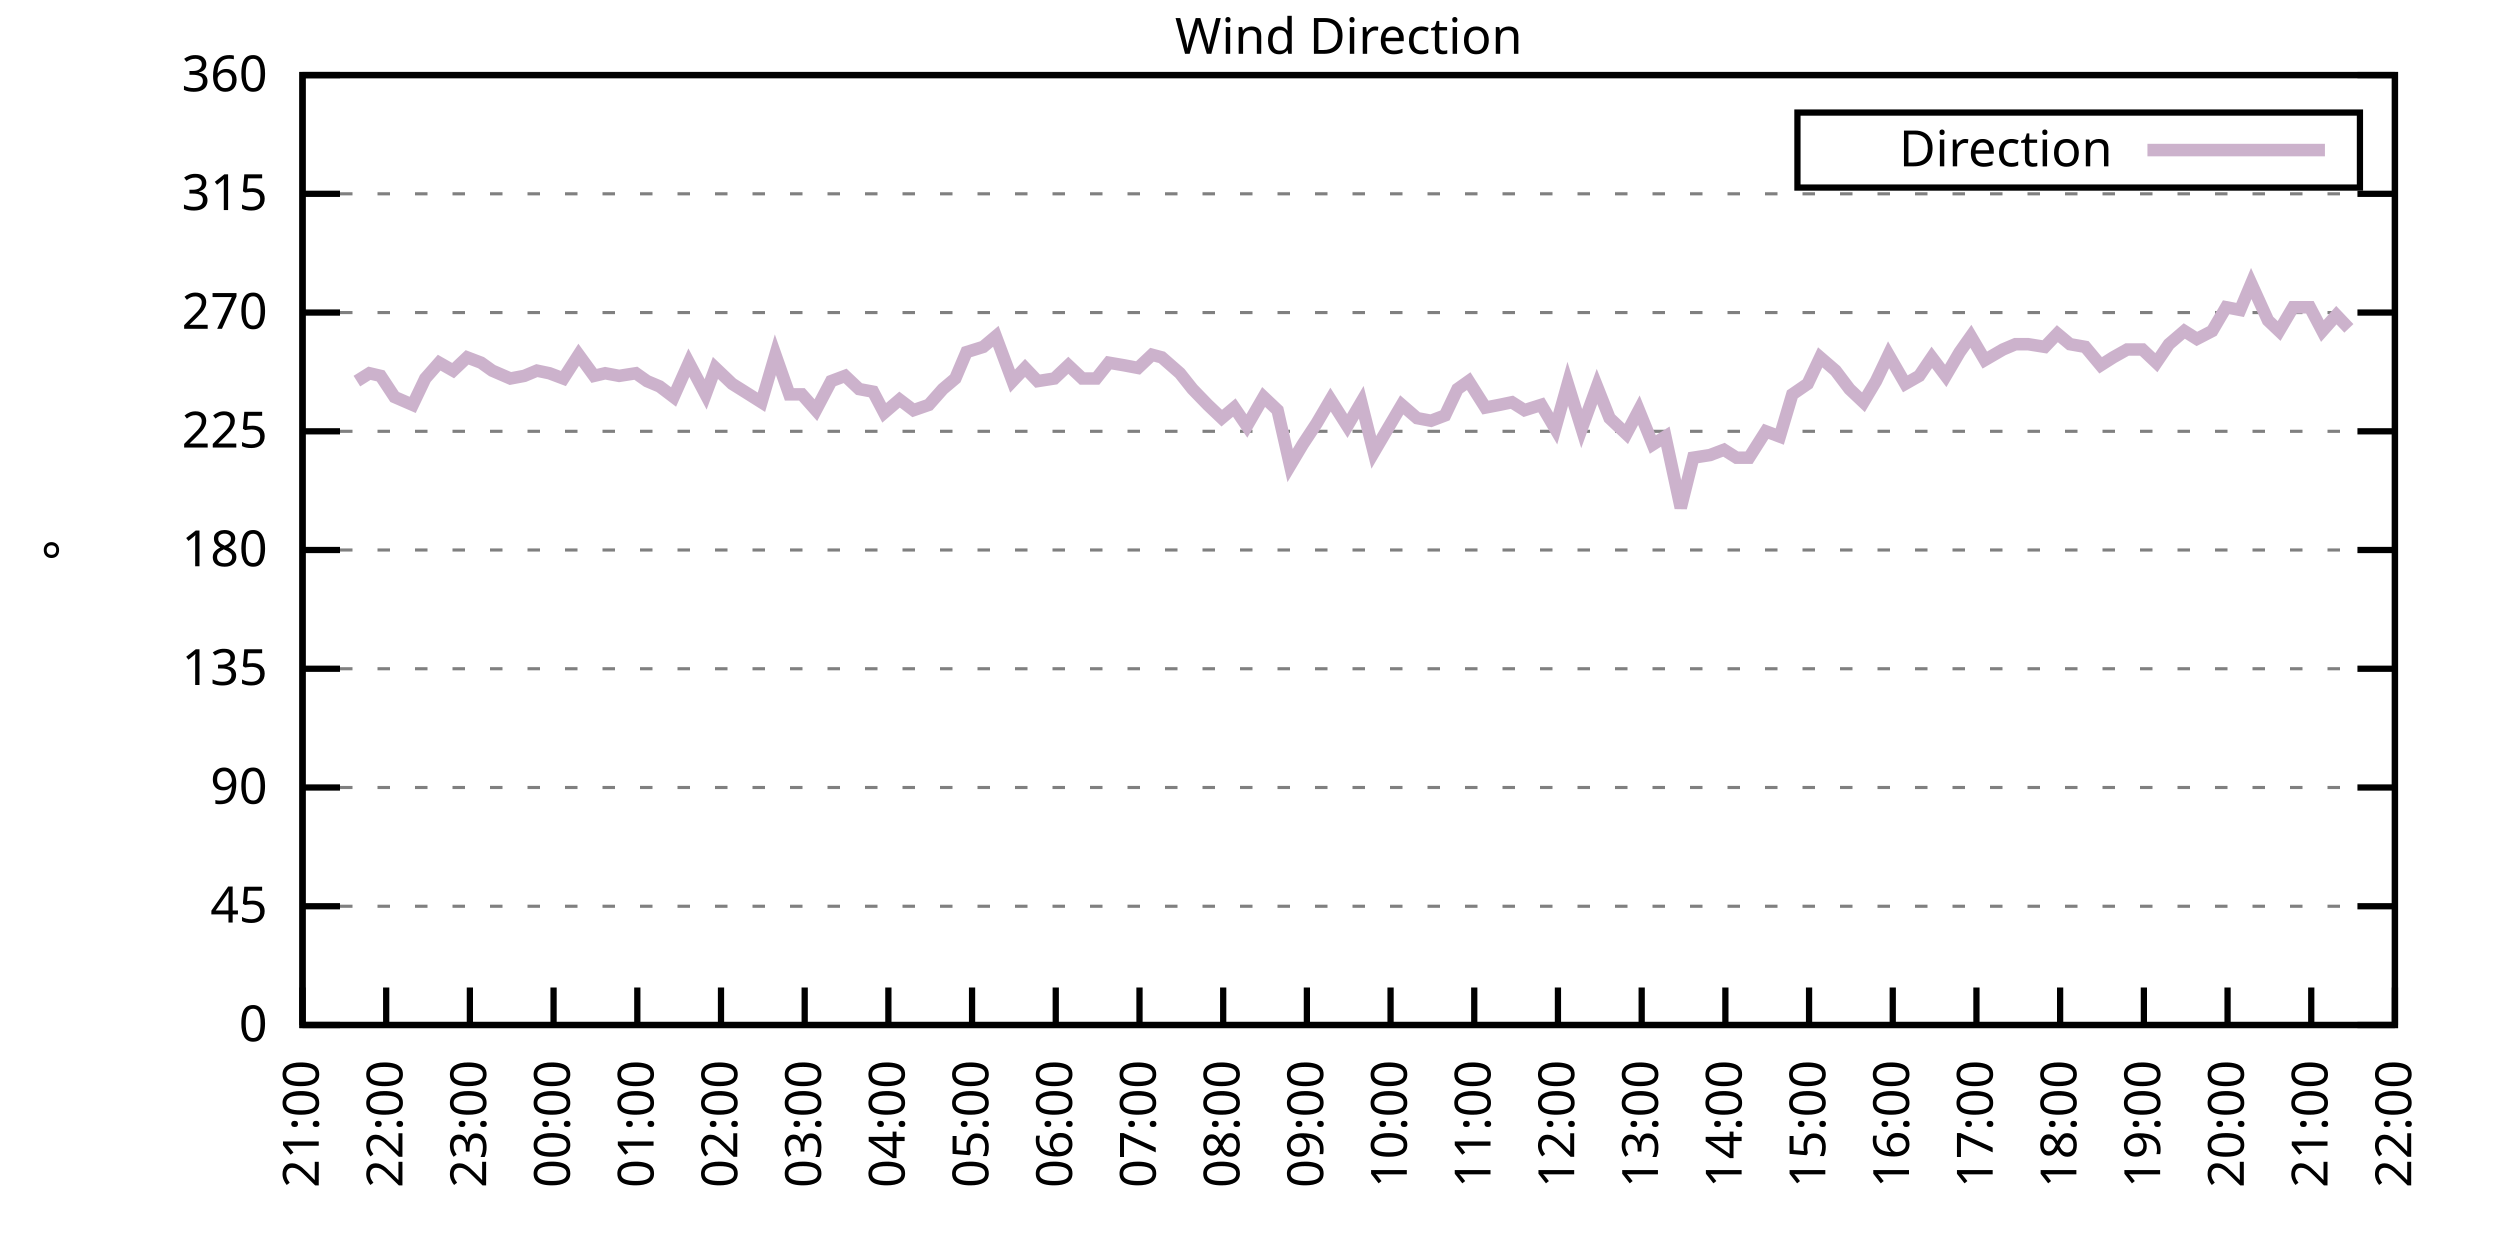
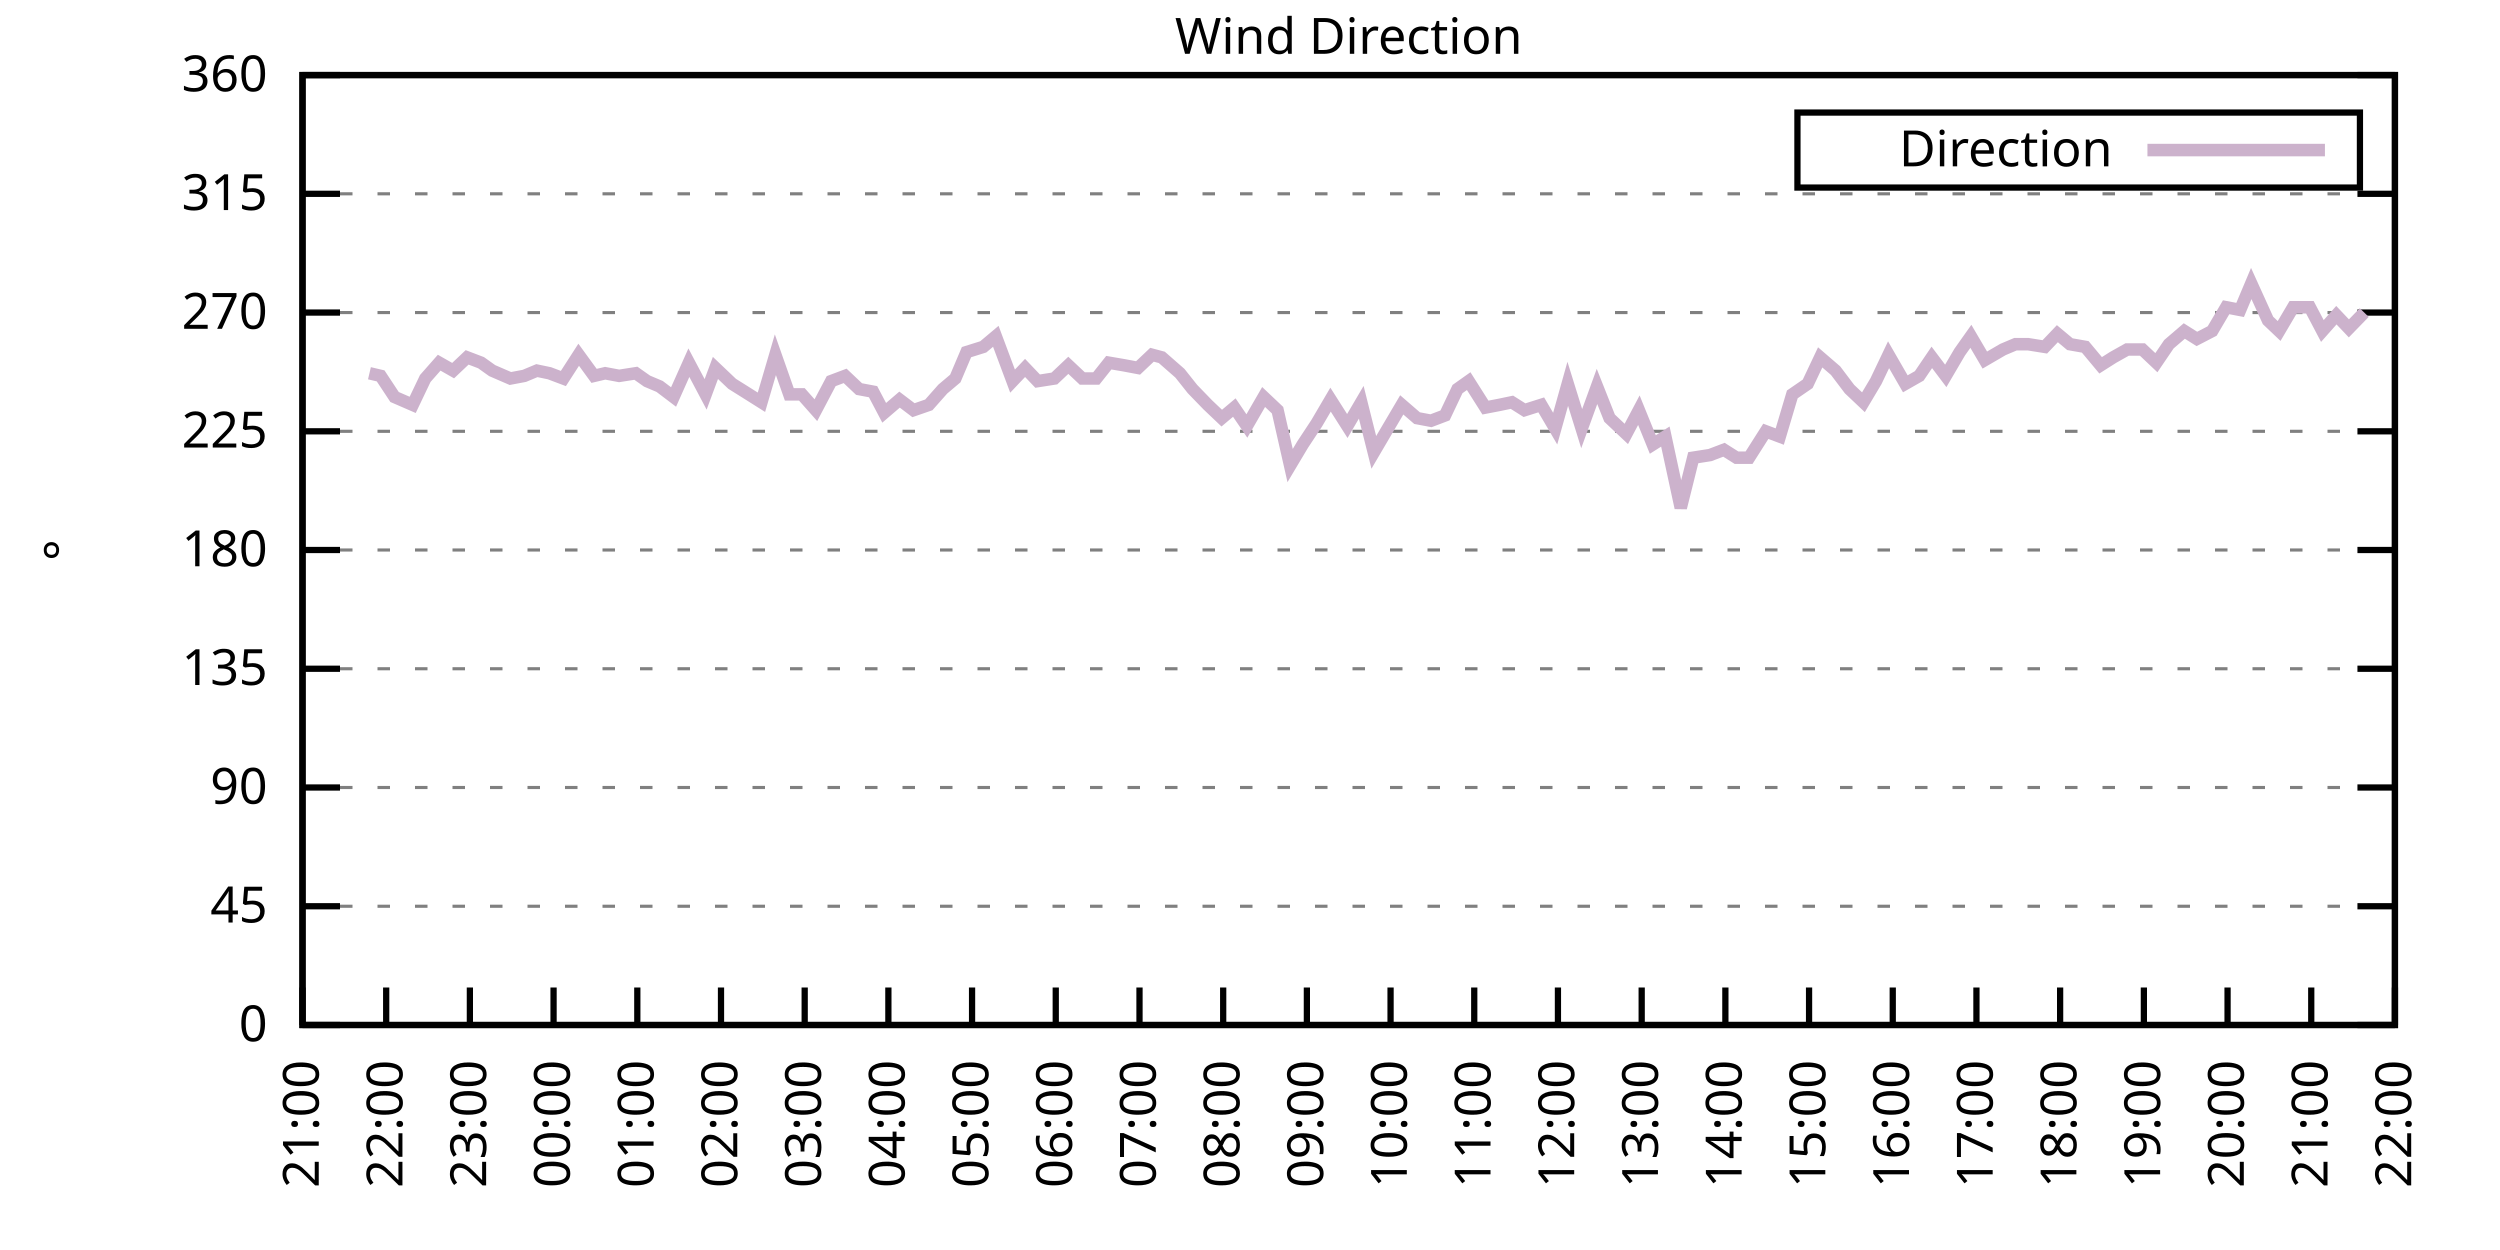
<svg xmlns="http://www.w3.org/2000/svg" xmlns:xlink="http://www.w3.org/1999/xlink" width="400" height="200" viewBox="0 0 400 200">
  <g id="gnuplot_canvas">
    <rect x="0" y="0" width="400" height="200" fill="none" />
    <defs>
      <circle id="gpDot" r="0.5" stroke-width="0.5" stroke="currentColor" />
      <path id="gpPt0" stroke-width="0.333" stroke="currentColor" d="M-1,0 h2 M0,-1 v2" />
      <path id="gpPt1" stroke-width="0.333" stroke="currentColor" d="M-1,-1 L1,1 M1,-1 L-1,1" />
      <path id="gpPt2" stroke-width="0.333" stroke="currentColor" d="M-1,0 L1,0 M0,-1 L0,1 M-1,-1 L1,1 M-1,1 L1,-1" />
      <rect id="gpPt3" stroke-width="0.333" stroke="currentColor" x="-1" y="-1" width="2" height="2" />
      <rect id="gpPt4" stroke-width="0.333" stroke="currentColor" fill="currentColor" x="-1" y="-1" width="2" height="2" />
      <circle id="gpPt5" stroke-width="0.333" stroke="currentColor" cx="0" cy="0" r="1" />
      <use xlink:href="#gpPt5" id="gpPt6" fill="currentColor" stroke="none" />
      <path id="gpPt7" stroke-width="0.333" stroke="currentColor" d="M0,-1.33 L-1.33,0.67 L1.33,0.67 z" />
      <use xlink:href="#gpPt7" id="gpPt8" fill="currentColor" stroke="none" />
      <use xlink:href="#gpPt7" id="gpPt9" stroke="currentColor" transform="rotate(180)" />
      <use xlink:href="#gpPt9" id="gpPt10" fill="currentColor" stroke="none" />
      <use xlink:href="#gpPt3" id="gpPt11" stroke="currentColor" transform="rotate(45)" />
      <use xlink:href="#gpPt11" id="gpPt12" fill="currentColor" stroke="none" />
      <path id="gpPt13" stroke-width="0.333" stroke="currentColor" d="M0,1.330 L1.265,0.411 L0.782,-1.067 L-0.782,-1.076 L-1.265,0.411 z" />
      <use xlink:href="#gpPt13" id="gpPt14" fill="currentColor" stroke="none" />
      <filter id="textbox" filterUnits="objectBoundingBox" x="0" y="0" height="1" width="1">
        <feFlood flood-color="white" flood-opacity="1" result="bgnd" />
        <feComposite in="SourceGraphic" in2="bgnd" operator="atop" />
      </filter>
      <filter id="greybox" filterUnits="objectBoundingBox" x="0" y="0" height="1" width="1">
        <feFlood flood-color="lightgrey" flood-opacity="1" result="grey" />
        <feComposite in="SourceGraphic" in2="grey" operator="atop" />
      </filter>
    </defs>
    <g fill="none" color="white" stroke="currentColor" stroke-width="1.00" stroke-linecap="butt" stroke-linejoin="miter">
</g>
    <g fill="none" color="black" stroke="currentColor" stroke-width="1.00" stroke-linecap="butt" stroke-linejoin="miter">
      <g stroke="none" shape-rendering="crispEdges">
        <polygon fill="rgb(255, 255, 255)" points="48.40,164.00 383.18,164.00 383.18,12.02 48.40,12.02 " />
      </g>
    </g>
    <g fill="none" color="black" stroke="currentColor" stroke-width="1.00" stroke-linecap="butt" stroke-linejoin="miter">
</g>
    <g fill="none" color="black" stroke="black" stroke-width="0.50" stroke-linecap="butt" stroke-linejoin="miter">
</g>
    <g fill="none" color="gray" stroke="currentColor" stroke-width="0.50" stroke-linecap="butt" stroke-linejoin="miter">
      <path stroke="gray" stroke-dasharray="2,4" class="gridline" d="M48.40,164.00 L383.19,164.00  " />
    </g>
    <g fill="none" color="gray" stroke="gray" stroke-width="1.00" stroke-linecap="butt" stroke-linejoin="miter">
</g>
    <g fill="none" color="black" stroke="currentColor" stroke-width="1.00" stroke-linecap="butt" stroke-linejoin="miter">
      <path stroke="black" d="M48.40,164.00 L54.40,164.00 M383.19,164.00 L377.19,164.00  " />
      <g transform="translate(42.80,166.60)" stroke="none" fill="black" font-family="Sans" font-size="8.00" text-anchor="end">
        <text>
          <tspan font-family="Sans"> 0</tspan>
        </text>
      </g>
    </g>
    <g fill="none" color="black" stroke="currentColor" stroke-width="1.00" stroke-linecap="butt" stroke-linejoin="miter">
</g>
    <g fill="none" color="black" stroke="black" stroke-width="0.50" stroke-linecap="butt" stroke-linejoin="miter">
</g>
    <g fill="none" color="gray" stroke="currentColor" stroke-width="0.50" stroke-linecap="butt" stroke-linejoin="miter">
      <path stroke="gray" stroke-dasharray="2,4" class="gridline" d="M48.40,145.00 L383.19,145.00  " />
    </g>
    <g fill="none" color="gray" stroke="gray" stroke-width="1.00" stroke-linecap="butt" stroke-linejoin="miter">
</g>
    <g fill="none" color="black" stroke="currentColor" stroke-width="1.00" stroke-linecap="butt" stroke-linejoin="miter">
      <path stroke="black" d="M48.40,145.00 L54.40,145.00 M383.19,145.00 L377.19,145.00  " />
      <g transform="translate(42.80,147.60)" stroke="none" fill="black" font-family="Sans" font-size="8.00" text-anchor="end">
        <text>
          <tspan font-family="Sans"> 45</tspan>
        </text>
      </g>
    </g>
    <g fill="none" color="black" stroke="currentColor" stroke-width="1.00" stroke-linecap="butt" stroke-linejoin="miter">
</g>
    <g fill="none" color="black" stroke="black" stroke-width="0.50" stroke-linecap="butt" stroke-linejoin="miter">
</g>
    <g fill="none" color="gray" stroke="currentColor" stroke-width="0.50" stroke-linecap="butt" stroke-linejoin="miter">
      <path stroke="gray" stroke-dasharray="2,4" class="gridline" d="M48.40,126.00 L383.19,126.00  " />
    </g>
    <g fill="none" color="gray" stroke="gray" stroke-width="1.00" stroke-linecap="butt" stroke-linejoin="miter">
</g>
    <g fill="none" color="black" stroke="currentColor" stroke-width="1.00" stroke-linecap="butt" stroke-linejoin="miter">
      <path stroke="black" d="M48.40,126.00 L54.40,126.00 M383.19,126.00 L377.19,126.00  " />
      <g transform="translate(42.80,128.60)" stroke="none" fill="black" font-family="Sans" font-size="8.00" text-anchor="end">
        <text>
          <tspan font-family="Sans"> 90</tspan>
        </text>
      </g>
    </g>
    <g fill="none" color="black" stroke="currentColor" stroke-width="1.00" stroke-linecap="butt" stroke-linejoin="miter">
</g>
    <g fill="none" color="black" stroke="black" stroke-width="0.50" stroke-linecap="butt" stroke-linejoin="miter">
</g>
    <g fill="none" color="gray" stroke="currentColor" stroke-width="0.50" stroke-linecap="butt" stroke-linejoin="miter">
      <path stroke="gray" stroke-dasharray="2,4" class="gridline" d="M48.40,107.00 L383.19,107.00  " />
    </g>
    <g fill="none" color="gray" stroke="gray" stroke-width="1.00" stroke-linecap="butt" stroke-linejoin="miter">
</g>
    <g fill="none" color="black" stroke="currentColor" stroke-width="1.00" stroke-linecap="butt" stroke-linejoin="miter">
      <path stroke="black" d="M48.40,107.00 L54.40,107.00 M383.19,107.00 L377.19,107.00  " />
      <g transform="translate(42.80,109.60)" stroke="none" fill="black" font-family="Sans" font-size="8.00" text-anchor="end">
        <text>
          <tspan font-family="Sans"> 135</tspan>
        </text>
      </g>
    </g>
    <g fill="none" color="black" stroke="currentColor" stroke-width="1.00" stroke-linecap="butt" stroke-linejoin="miter">
</g>
    <g fill="none" color="black" stroke="black" stroke-width="0.50" stroke-linecap="butt" stroke-linejoin="miter">
</g>
    <g fill="none" color="gray" stroke="currentColor" stroke-width="0.50" stroke-linecap="butt" stroke-linejoin="miter">
      <path stroke="gray" stroke-dasharray="2,4" class="gridline" d="M48.40,88.00 L383.19,88.00  " />
    </g>
    <g fill="none" color="gray" stroke="gray" stroke-width="1.00" stroke-linecap="butt" stroke-linejoin="miter">
</g>
    <g fill="none" color="black" stroke="currentColor" stroke-width="1.00" stroke-linecap="butt" stroke-linejoin="miter">
      <path stroke="black" d="M48.40,88.00 L54.40,88.00 M383.19,88.00 L377.19,88.00  " />
      <g transform="translate(42.80,90.60)" stroke="none" fill="black" font-family="Sans" font-size="8.00" text-anchor="end">
        <text>
          <tspan font-family="Sans"> 180</tspan>
        </text>
      </g>
    </g>
    <g fill="none" color="black" stroke="currentColor" stroke-width="1.00" stroke-linecap="butt" stroke-linejoin="miter">
</g>
    <g fill="none" color="black" stroke="black" stroke-width="0.50" stroke-linecap="butt" stroke-linejoin="miter">
</g>
    <g fill="none" color="gray" stroke="currentColor" stroke-width="0.50" stroke-linecap="butt" stroke-linejoin="miter">
      <path stroke="gray" stroke-dasharray="2,4" class="gridline" d="M48.40,69.01 L383.19,69.01  " />
    </g>
    <g fill="none" color="gray" stroke="gray" stroke-width="1.00" stroke-linecap="butt" stroke-linejoin="miter">
</g>
    <g fill="none" color="black" stroke="currentColor" stroke-width="1.00" stroke-linecap="butt" stroke-linejoin="miter">
      <path stroke="black" d="M48.40,69.01 L54.40,69.01 M383.19,69.01 L377.19,69.01  " />
      <g transform="translate(42.80,71.61)" stroke="none" fill="black" font-family="Sans" font-size="8.00" text-anchor="end">
        <text>
          <tspan font-family="Sans"> 225</tspan>
        </text>
      </g>
    </g>
    <g fill="none" color="black" stroke="currentColor" stroke-width="1.00" stroke-linecap="butt" stroke-linejoin="miter">
</g>
    <g fill="none" color="black" stroke="black" stroke-width="0.50" stroke-linecap="butt" stroke-linejoin="miter">
</g>
    <g fill="none" color="gray" stroke="currentColor" stroke-width="0.50" stroke-linecap="butt" stroke-linejoin="miter">
      <path stroke="gray" stroke-dasharray="2,4" class="gridline" d="M48.40,50.01 L383.19,50.01  " />
    </g>
    <g fill="none" color="gray" stroke="gray" stroke-width="1.00" stroke-linecap="butt" stroke-linejoin="miter">
</g>
    <g fill="none" color="black" stroke="currentColor" stroke-width="1.00" stroke-linecap="butt" stroke-linejoin="miter">
      <path stroke="black" d="M48.40,50.01 L54.40,50.01 M383.19,50.01 L377.19,50.01  " />
      <g transform="translate(42.80,52.61)" stroke="none" fill="black" font-family="Sans" font-size="8.00" text-anchor="end">
        <text>
          <tspan font-family="Sans"> 270</tspan>
        </text>
      </g>
    </g>
    <g fill="none" color="black" stroke="currentColor" stroke-width="1.00" stroke-linecap="butt" stroke-linejoin="miter">
</g>
    <g fill="none" color="black" stroke="black" stroke-width="0.50" stroke-linecap="butt" stroke-linejoin="miter">
</g>
    <g fill="none" color="gray" stroke="currentColor" stroke-width="0.50" stroke-linecap="butt" stroke-linejoin="miter">
      <path stroke="gray" stroke-dasharray="2,4" class="gridline" d="M48.40,31.01 L383.19,31.01  " />
    </g>
    <g fill="none" color="gray" stroke="gray" stroke-width="1.00" stroke-linecap="butt" stroke-linejoin="miter">
</g>
    <g fill="none" color="black" stroke="currentColor" stroke-width="1.00" stroke-linecap="butt" stroke-linejoin="miter">
      <path stroke="black" d="M48.40,31.01 L54.40,31.01 M383.19,31.01 L377.19,31.01  " />
      <g transform="translate(42.80,33.61)" stroke="none" fill="black" font-family="Sans" font-size="8.00" text-anchor="end">
        <text>
          <tspan font-family="Sans"> 315</tspan>
        </text>
      </g>
    </g>
    <g fill="none" color="black" stroke="currentColor" stroke-width="1.00" stroke-linecap="butt" stroke-linejoin="miter">
</g>
    <g fill="none" color="black" stroke="black" stroke-width="0.50" stroke-linecap="butt" stroke-linejoin="miter">
</g>
    <g fill="none" color="gray" stroke="currentColor" stroke-width="0.50" stroke-linecap="butt" stroke-linejoin="miter">
      <path stroke="gray" stroke-dasharray="2,4" class="gridline" d="M48.40,12.01 L383.19,12.01  " />
    </g>
    <g fill="none" color="gray" stroke="gray" stroke-width="1.00" stroke-linecap="butt" stroke-linejoin="miter">
</g>
    <g fill="none" color="black" stroke="currentColor" stroke-width="1.00" stroke-linecap="butt" stroke-linejoin="miter">
      <path stroke="black" d="M48.40,12.01 L54.40,12.01 M383.19,12.01 L377.19,12.01  " />
      <g transform="translate(42.80,14.61)" stroke="none" fill="black" font-family="Sans" font-size="8.00" text-anchor="end">
        <text>
          <tspan font-family="Sans"> 360</tspan>
        </text>
      </g>
    </g>
    <g fill="none" color="black" stroke="currentColor" stroke-width="1.00" stroke-linecap="butt" stroke-linejoin="miter">
      <path stroke="black" d="M48.40,164.00 L48.40,158.00  " />
      <g transform="translate(51.00,169.60) rotate(270.00)" stroke="none" fill="black" font-family="Sans" font-size="8.00" text-anchor="end">
        <text>
          <tspan font-family="Sans">21:00</tspan>
        </text>
      </g>
    </g>
    <g fill="none" color="black" stroke="currentColor" stroke-width="1.00" stroke-linecap="butt" stroke-linejoin="miter">
      <path stroke="black" d="M61.79,164.00 L61.79,158.00  " />
      <g transform="translate(64.39,169.60) rotate(270.00)" stroke="none" fill="black" font-family="Sans" font-size="8.00" text-anchor="end">
        <text>
          <tspan font-family="Sans">22:00</tspan>
        </text>
      </g>
    </g>
    <g fill="none" color="black" stroke="currentColor" stroke-width="1.00" stroke-linecap="butt" stroke-linejoin="miter">
      <path stroke="black" d="M75.18,164.00 L75.18,158.00  " />
      <g transform="translate(77.78,169.60) rotate(270.00)" stroke="none" fill="black" font-family="Sans" font-size="8.00" text-anchor="end">
        <text>
          <tspan font-family="Sans">23:00</tspan>
        </text>
      </g>
    </g>
    <g fill="none" color="black" stroke="currentColor" stroke-width="1.00" stroke-linecap="butt" stroke-linejoin="miter">
      <path stroke="black" d="M88.57,164.00 L88.57,158.00  " />
      <g transform="translate(91.17,169.60) rotate(270.00)" stroke="none" fill="black" font-family="Sans" font-size="8.00" text-anchor="end">
        <text>
          <tspan font-family="Sans">00:00</tspan>
        </text>
      </g>
    </g>
    <g fill="none" color="black" stroke="currentColor" stroke-width="1.00" stroke-linecap="butt" stroke-linejoin="miter">
      <path stroke="black" d="M101.97,164.00 L101.97,158.00  " />
      <g transform="translate(104.57,169.60) rotate(270.00)" stroke="none" fill="black" font-family="Sans" font-size="8.00" text-anchor="end">
        <text>
          <tspan font-family="Sans">01:00</tspan>
        </text>
      </g>
    </g>
    <g fill="none" color="black" stroke="currentColor" stroke-width="1.00" stroke-linecap="butt" stroke-linejoin="miter">
      <path stroke="black" d="M115.36,164.00 L115.36,158.00  " />
      <g transform="translate(117.96,169.60) rotate(270.00)" stroke="none" fill="black" font-family="Sans" font-size="8.00" text-anchor="end">
        <text>
          <tspan font-family="Sans">02:00</tspan>
        </text>
      </g>
    </g>
    <g fill="none" color="black" stroke="currentColor" stroke-width="1.00" stroke-linecap="butt" stroke-linejoin="miter">
      <path stroke="black" d="M128.75,164.00 L128.75,158.00  " />
      <g transform="translate(131.35,169.60) rotate(270.00)" stroke="none" fill="black" font-family="Sans" font-size="8.00" text-anchor="end">
        <text>
          <tspan font-family="Sans">03:00</tspan>
        </text>
      </g>
    </g>
    <g fill="none" color="black" stroke="currentColor" stroke-width="1.00" stroke-linecap="butt" stroke-linejoin="miter">
      <path stroke="black" d="M142.14,164.00 L142.14,158.00  " />
      <g transform="translate(144.74,169.60) rotate(270.00)" stroke="none" fill="black" font-family="Sans" font-size="8.00" text-anchor="end">
        <text>
          <tspan font-family="Sans">04:00</tspan>
        </text>
      </g>
    </g>
    <g fill="none" color="black" stroke="currentColor" stroke-width="1.00" stroke-linecap="butt" stroke-linejoin="miter">
      <path stroke="black" d="M155.53,164.00 L155.53,158.00  " />
      <g transform="translate(158.13,169.60) rotate(270.00)" stroke="none" fill="black" font-family="Sans" font-size="8.00" text-anchor="end">
        <text>
          <tspan font-family="Sans">05:00</tspan>
        </text>
      </g>
    </g>
    <g fill="none" color="black" stroke="currentColor" stroke-width="1.00" stroke-linecap="butt" stroke-linejoin="miter">
      <path stroke="black" d="M168.92,164.00 L168.92,158.00  " />
      <g transform="translate(171.52,169.60) rotate(270.00)" stroke="none" fill="black" font-family="Sans" font-size="8.00" text-anchor="end">
        <text>
          <tspan font-family="Sans">06:00</tspan>
        </text>
      </g>
    </g>
    <g fill="none" color="black" stroke="currentColor" stroke-width="1.00" stroke-linecap="butt" stroke-linejoin="miter">
      <path stroke="black" d="M182.32,164.00 L182.32,158.00  " />
      <g transform="translate(184.92,169.60) rotate(270.00)" stroke="none" fill="black" font-family="Sans" font-size="8.00" text-anchor="end">
        <text>
          <tspan font-family="Sans">07:00</tspan>
        </text>
      </g>
    </g>
    <g fill="none" color="black" stroke="currentColor" stroke-width="1.00" stroke-linecap="butt" stroke-linejoin="miter">
      <path stroke="black" d="M195.71,164.00 L195.71,158.00  " />
      <g transform="translate(198.31,169.60) rotate(270.00)" stroke="none" fill="black" font-family="Sans" font-size="8.00" text-anchor="end">
        <text>
          <tspan font-family="Sans">08:00</tspan>
        </text>
      </g>
    </g>
    <g fill="none" color="black" stroke="currentColor" stroke-width="1.00" stroke-linecap="butt" stroke-linejoin="miter">
      <path stroke="black" d="M209.10,164.00 L209.10,158.00  " />
      <g transform="translate(211.70,169.60) rotate(270.00)" stroke="none" fill="black" font-family="Sans" font-size="8.00" text-anchor="end">
        <text>
          <tspan font-family="Sans">09:00</tspan>
        </text>
      </g>
    </g>
    <g fill="none" color="black" stroke="currentColor" stroke-width="1.00" stroke-linecap="butt" stroke-linejoin="miter">
      <path stroke="black" d="M222.49,164.00 L222.49,158.00  " />
      <g transform="translate(225.09,169.60) rotate(270.00)" stroke="none" fill="black" font-family="Sans" font-size="8.00" text-anchor="end">
        <text>
          <tspan font-family="Sans">10:00</tspan>
        </text>
      </g>
    </g>
    <g fill="none" color="black" stroke="currentColor" stroke-width="1.00" stroke-linecap="butt" stroke-linejoin="miter">
      <path stroke="black" d="M235.88,164.00 L235.88,158.00  " />
      <g transform="translate(238.48,169.60) rotate(270.00)" stroke="none" fill="black" font-family="Sans" font-size="8.00" text-anchor="end">
        <text>
          <tspan font-family="Sans">11:00</tspan>
        </text>
      </g>
    </g>
    <g fill="none" color="black" stroke="currentColor" stroke-width="1.00" stroke-linecap="butt" stroke-linejoin="miter">
      <path stroke="black" d="M249.27,164.00 L249.27,158.00  " />
      <g transform="translate(251.87,169.60) rotate(270.00)" stroke="none" fill="black" font-family="Sans" font-size="8.00" text-anchor="end">
        <text>
          <tspan font-family="Sans">12:00</tspan>
        </text>
      </g>
    </g>
    <g fill="none" color="black" stroke="currentColor" stroke-width="1.00" stroke-linecap="butt" stroke-linejoin="miter">
      <path stroke="black" d="M262.67,164.00 L262.67,158.00  " />
      <g transform="translate(265.27,169.60) rotate(270.00)" stroke="none" fill="black" font-family="Sans" font-size="8.00" text-anchor="end">
        <text>
          <tspan font-family="Sans">13:00</tspan>
        </text>
      </g>
    </g>
    <g fill="none" color="black" stroke="currentColor" stroke-width="1.00" stroke-linecap="butt" stroke-linejoin="miter">
      <path stroke="black" d="M276.06,164.00 L276.06,158.00  " />
      <g transform="translate(278.66,169.60) rotate(270.00)" stroke="none" fill="black" font-family="Sans" font-size="8.00" text-anchor="end">
        <text>
          <tspan font-family="Sans">14:00</tspan>
        </text>
      </g>
    </g>
    <g fill="none" color="black" stroke="currentColor" stroke-width="1.00" stroke-linecap="butt" stroke-linejoin="miter">
      <path stroke="black" d="M289.45,164.00 L289.45,158.00  " />
      <g transform="translate(292.05,169.60) rotate(270.00)" stroke="none" fill="black" font-family="Sans" font-size="8.00" text-anchor="end">
        <text>
          <tspan font-family="Sans">15:00</tspan>
        </text>
      </g>
    </g>
    <g fill="none" color="black" stroke="currentColor" stroke-width="1.00" stroke-linecap="butt" stroke-linejoin="miter">
      <path stroke="black" d="M302.84,164.00 L302.84,158.00  " />
      <g transform="translate(305.44,169.60) rotate(270.00)" stroke="none" fill="black" font-family="Sans" font-size="8.00" text-anchor="end">
        <text>
          <tspan font-family="Sans">16:00</tspan>
        </text>
      </g>
    </g>
    <g fill="none" color="black" stroke="currentColor" stroke-width="1.00" stroke-linecap="butt" stroke-linejoin="miter">
      <path stroke="black" d="M316.23,164.00 L316.23,158.00  " />
      <g transform="translate(318.83,169.60) rotate(270.00)" stroke="none" fill="black" font-family="Sans" font-size="8.00" text-anchor="end">
        <text>
          <tspan font-family="Sans">17:00</tspan>
        </text>
      </g>
    </g>
    <g fill="none" color="black" stroke="currentColor" stroke-width="1.00" stroke-linecap="butt" stroke-linejoin="miter">
      <path stroke="black" d="M329.62,164.00 L329.62,158.00  " />
      <g transform="translate(332.22,169.60) rotate(270.00)" stroke="none" fill="black" font-family="Sans" font-size="8.00" text-anchor="end">
        <text>
          <tspan font-family="Sans">18:00</tspan>
        </text>
      </g>
    </g>
    <g fill="none" color="black" stroke="currentColor" stroke-width="1.00" stroke-linecap="butt" stroke-linejoin="miter">
      <path stroke="black" d="M343.02,164.00 L343.02,158.00  " />
      <g transform="translate(345.62,169.60) rotate(270.00)" stroke="none" fill="black" font-family="Sans" font-size="8.00" text-anchor="end">
        <text>
          <tspan font-family="Sans">19:00</tspan>
        </text>
      </g>
    </g>
    <g fill="none" color="black" stroke="currentColor" stroke-width="1.00" stroke-linecap="butt" stroke-linejoin="miter">
      <path stroke="black" d="M356.41,164.00 L356.41,158.00  " />
      <g transform="translate(359.01,169.60) rotate(270.00)" stroke="none" fill="black" font-family="Sans" font-size="8.00" text-anchor="end">
        <text>
          <tspan font-family="Sans">20:00</tspan>
        </text>
      </g>
    </g>
    <g fill="none" color="black" stroke="currentColor" stroke-width="1.00" stroke-linecap="butt" stroke-linejoin="miter">
      <path stroke="black" d="M369.80,164.00 L369.80,158.00  " />
      <g transform="translate(372.40,169.60) rotate(270.00)" stroke="none" fill="black" font-family="Sans" font-size="8.00" text-anchor="end">
        <text>
          <tspan font-family="Sans">21:00</tspan>
        </text>
      </g>
    </g>
    <g fill="none" color="black" stroke="currentColor" stroke-width="1.00" stroke-linecap="butt" stroke-linejoin="miter">
      <path stroke="black" d="M383.19,164.00 L383.19,158.00  " />
      <g transform="translate(385.79,169.60) rotate(270.00)" stroke="none" fill="black" font-family="Sans" font-size="8.00" text-anchor="end">
        <text>
          <tspan font-family="Sans">22:00</tspan>
        </text>
      </g>
    </g>
    <g fill="none" color="black" stroke="currentColor" stroke-width="1.00" stroke-linecap="butt" stroke-linejoin="miter">
</g>
    <g fill="none" color="black" stroke="currentColor" stroke-width="1.00" stroke-linecap="butt" stroke-linejoin="miter">
      <path stroke="black" d="M48.40,12.01 L48.40,164.00 L383.19,164.00 L383.19,12.01 L48.40,12.01 Z  " />
    </g>
    <g fill="none" color="black" stroke="currentColor" stroke-width="1.00" stroke-linecap="butt" stroke-linejoin="miter">
</g>
    <g fill="none" color="black" stroke="currentColor" stroke-width="1.00" stroke-linecap="butt" stroke-linejoin="miter">
      <path stroke="black" d="M287.59,30.01 L287.59,18.01 L377.59,18.01 L377.59,30.01 L287.59,30.01 Z  " />
    </g>
    <g id="Wind_direction_plot_1">
      <g fill="none" color="white" stroke="black" stroke-width="2.00" stroke-linecap="butt" stroke-linejoin="miter">
</g>
      <g fill="none" color="black" stroke="currentColor" stroke-width="2.00" stroke-linecap="butt" stroke-linejoin="miter">
        <g transform="translate(337.99,26.61)" stroke="none" fill="black" font-family="Sans" font-size="8.00" text-anchor="end">
          <text>
            <tspan font-family="Sans">Direction</tspan>
          </text>
        </g>
      </g>
      <g fill="none" color="black" stroke="currentColor" stroke-width="2.00" stroke-linecap="butt" stroke-linejoin="miter">
-         <path stroke="rgb(204, 178, 204)" d="M343.59,24.01 L371.99,24.01 M57.10,60.98 L59.11,59.72 L60.90,60.14 L63.13,63.52 L66.03,64.78 L68.04,60.56   L70.27,58.03 L72.50,59.30 L74.74,57.18 L76.97,58.03 L78.75,59.30 L81.66,60.56 L83.89,60.14 L85.90,59.30   L87.91,59.72 L90.14,60.56 L92.59,56.76 L95.05,60.14 L96.83,59.72 L99.06,60.14 L101.74,59.72 L103.53,60.98   L105.54,61.83 L107.77,63.52 L110.22,58.03 L112.90,63.10 L114.47,58.87 L117.14,61.41 L119.15,62.67 L121.83,64.36   L124.06,56.76 L126.29,63.10 L128.30,63.10 L130.54,65.63 L132.99,60.98 L135.22,60.14 L137.45,62.25 L139.69,62.67   L141.47,66.05 L143.93,63.94 L146.16,65.63 L148.61,64.78 L150.85,62.25 L152.85,60.56 L154.64,56.34 L157.32,55.50   L159.33,53.81 L162.01,60.98 L164.01,58.87 L166.02,60.98 L168.70,60.56 L170.93,58.45 L173.17,60.56 L175.40,60.56   L177.41,58.03 L179.86,58.45 L182.09,58.87 L184.32,56.76 L185.89,57.18 L188.79,59.72 L190.80,62.25 L193.25,64.78   L195.48,66.90 L197.49,65.21 L199.50,68.16 L202.18,63.52 L204.41,65.63 L206.42,74.49 L208.43,71.12 L210.66,67.74   L212.89,63.94 L215.57,68.16 L217.80,64.36 L219.81,72.38 L222.04,68.58 L224.28,64.78 L226.73,66.90 L228.96,67.32   L231.20,66.47 L233.20,62.25 L234.99,60.98 L237.67,65.21 L239.90,64.78 L241.91,64.36 L243.92,65.63 L246.60,64.78   L248.83,68.58 L250.84,61.41 L253.07,68.58 L255.52,61.83 L257.53,66.90 L260.21,69.43 L262.22,65.63 L264.45,71.12   L266.46,69.85 L268.92,81.25 L270.92,73.23 L273.60,72.81 L275.83,71.96 L277.84,73.23 L279.85,73.23 L282.53,69.01   L284.76,69.85 L286.77,63.10 L289.23,61.41 L291.23,57.18 L293.69,59.30 L295.92,62.25 L298.15,64.36 L300.16,60.98   L302.17,56.76 L304.85,61.41 L307.08,60.14 L309.09,57.18 L311.32,60.14 L313.55,56.34 L315.34,53.81 L317.57,57.61   L320.47,55.92 L322.48,55.07 L324.49,55.07 L327.17,55.50 L329.18,53.39 L331.19,55.07 L333.64,55.50 L336.10,58.45   L338.10,57.18 L340.34,55.92 L342.79,55.92 L345.02,58.03 L347.03,55.07 L349.49,52.96 L351.50,54.23 L353.95,52.96   L356.18,49.16 L358.42,49.59 L360.20,45.36 L362.88,51.27 L364.66,52.96 L366.90,49.16 L369.58,49.16 L371.58,52.96   L373.82,50.43 L375.82,52.54  " />
+         <path stroke="rgb(204, 178, 204)" d="M343.59,24.01 L371.99,24.01 M59.11,59.72 L60.90,60.14 L63.13,63.52 L66.03,64.78 L68.04,60.56 L70.27,58.03   L72.50,59.30 L74.74,57.18 L76.97,58.03 L78.75,59.30 L81.66,60.56 L83.89,60.14 L85.90,59.30 L87.91,59.72   L90.14,60.56 L92.59,56.76 L95.05,60.14 L96.83,59.72 L99.06,60.14 L101.74,59.72 L103.53,60.98 L105.54,61.83   L107.77,63.52 L110.22,58.03 L112.90,63.10 L114.47,58.87 L117.14,61.41 L119.15,62.67 L121.83,64.36 L124.06,56.76   L126.29,63.10 L128.30,63.10 L130.54,65.63 L132.99,60.98 L135.22,60.14 L137.45,62.25 L139.69,62.67 L141.47,66.05   L143.93,63.94 L146.16,65.63 L148.61,64.78 L150.85,62.25 L152.85,60.56 L154.64,56.34 L157.32,55.50 L159.33,53.81   L162.01,60.98 L164.01,58.87 L166.02,60.98 L168.70,60.56 L170.93,58.45 L173.17,60.56 L175.40,60.56 L177.41,58.03   L179.86,58.45 L182.09,58.87 L184.32,56.76 L185.89,57.18 L188.79,59.72 L190.80,62.25 L193.25,64.78 L195.48,66.90   L197.49,65.21 L199.50,68.16 L202.18,63.52 L204.41,65.63 L206.42,74.49 L208.43,71.12 L210.66,67.74 L212.89,63.94   L215.57,68.16 L217.80,64.36 L219.81,72.38 L222.04,68.58 L224.28,64.78 L226.73,66.90 L228.96,67.32 L231.20,66.47   L233.20,62.25 L234.99,60.98 L237.67,65.21 L239.90,64.78 L241.91,64.36 L243.92,65.63 L246.60,64.78 L248.83,68.58   L250.84,61.41 L253.07,68.58 L255.52,61.83 L257.53,66.90 L260.21,69.43 L262.22,65.63 L264.45,71.12 L266.46,69.85   L268.92,81.25 L270.92,73.23 L273.60,72.81 L275.83,71.96 L277.84,73.23 L279.85,73.23 L282.53,69.01 L284.76,69.85   L286.77,63.10 L289.23,61.41 L291.23,57.18 L293.69,59.30 L295.92,62.25 L298.15,64.36 L300.16,60.98 L302.17,56.76   L304.85,61.41 L307.08,60.14 L309.09,57.18 L311.32,60.14 L313.55,56.34 L315.34,53.81 L317.57,57.61 L320.47,55.92   L322.48,55.07 L324.49,55.07 L327.17,55.50 L329.18,53.39 L331.19,55.07 L333.64,55.50 L336.10,58.45 L338.10,57.18   L340.34,55.92 L342.79,55.92 L345.02,58.03 L347.03,55.07 L349.49,52.96 L351.50,54.23 L353.95,52.96 L356.18,49.16   L358.42,49.59 L360.20,45.36 L362.88,51.27 L364.66,52.96 L366.90,49.16 L369.58,49.16 L371.58,52.96 L373.82,50.43   L375.82,52.54 L378.28,50.01  " />
      </g>
    </g>
    <g fill="none" color="black" stroke="currentColor" stroke-width="2.00" stroke-linecap="butt" stroke-linejoin="miter">
</g>
    <g fill="none" color="black" stroke="black" stroke-width="1.00" stroke-linecap="butt" stroke-linejoin="miter">
</g>
    <g fill="none" color="black" stroke="currentColor" stroke-width="1.00" stroke-linecap="butt" stroke-linejoin="miter">
      <path stroke="black" d="M48.40,12.01 L48.40,164.00 L383.19,164.00 L383.19,12.01 L48.40,12.01 Z  " />
      <g transform="translate(12.80,88.01) rotate(270.00)" stroke="none" fill="black" font-family="Sans" font-size="8.00" text-anchor="middle">
        <text>
          <tspan font-family="Sans">°</tspan>
        </text>
      </g>
    </g>
    <g fill="none" color="black" stroke="currentColor" stroke-width="1.00" stroke-linecap="butt" stroke-linejoin="miter">
</g>
    <g fill="none" color="black" stroke="currentColor" stroke-width="1.00" stroke-linecap="butt" stroke-linejoin="miter">
      <g transform="translate(215.79,8.61)" stroke="none" fill="black" font-family="Sans" font-size="8.00" text-anchor="middle">
        <text>
          <tspan font-family="Sans">Wind Direction</tspan>
        </text>
      </g>
    </g>
    <g fill="none" color="black" stroke="currentColor" stroke-width="1.00" stroke-linecap="butt" stroke-linejoin="miter">
</g>
  </g>
</svg>
